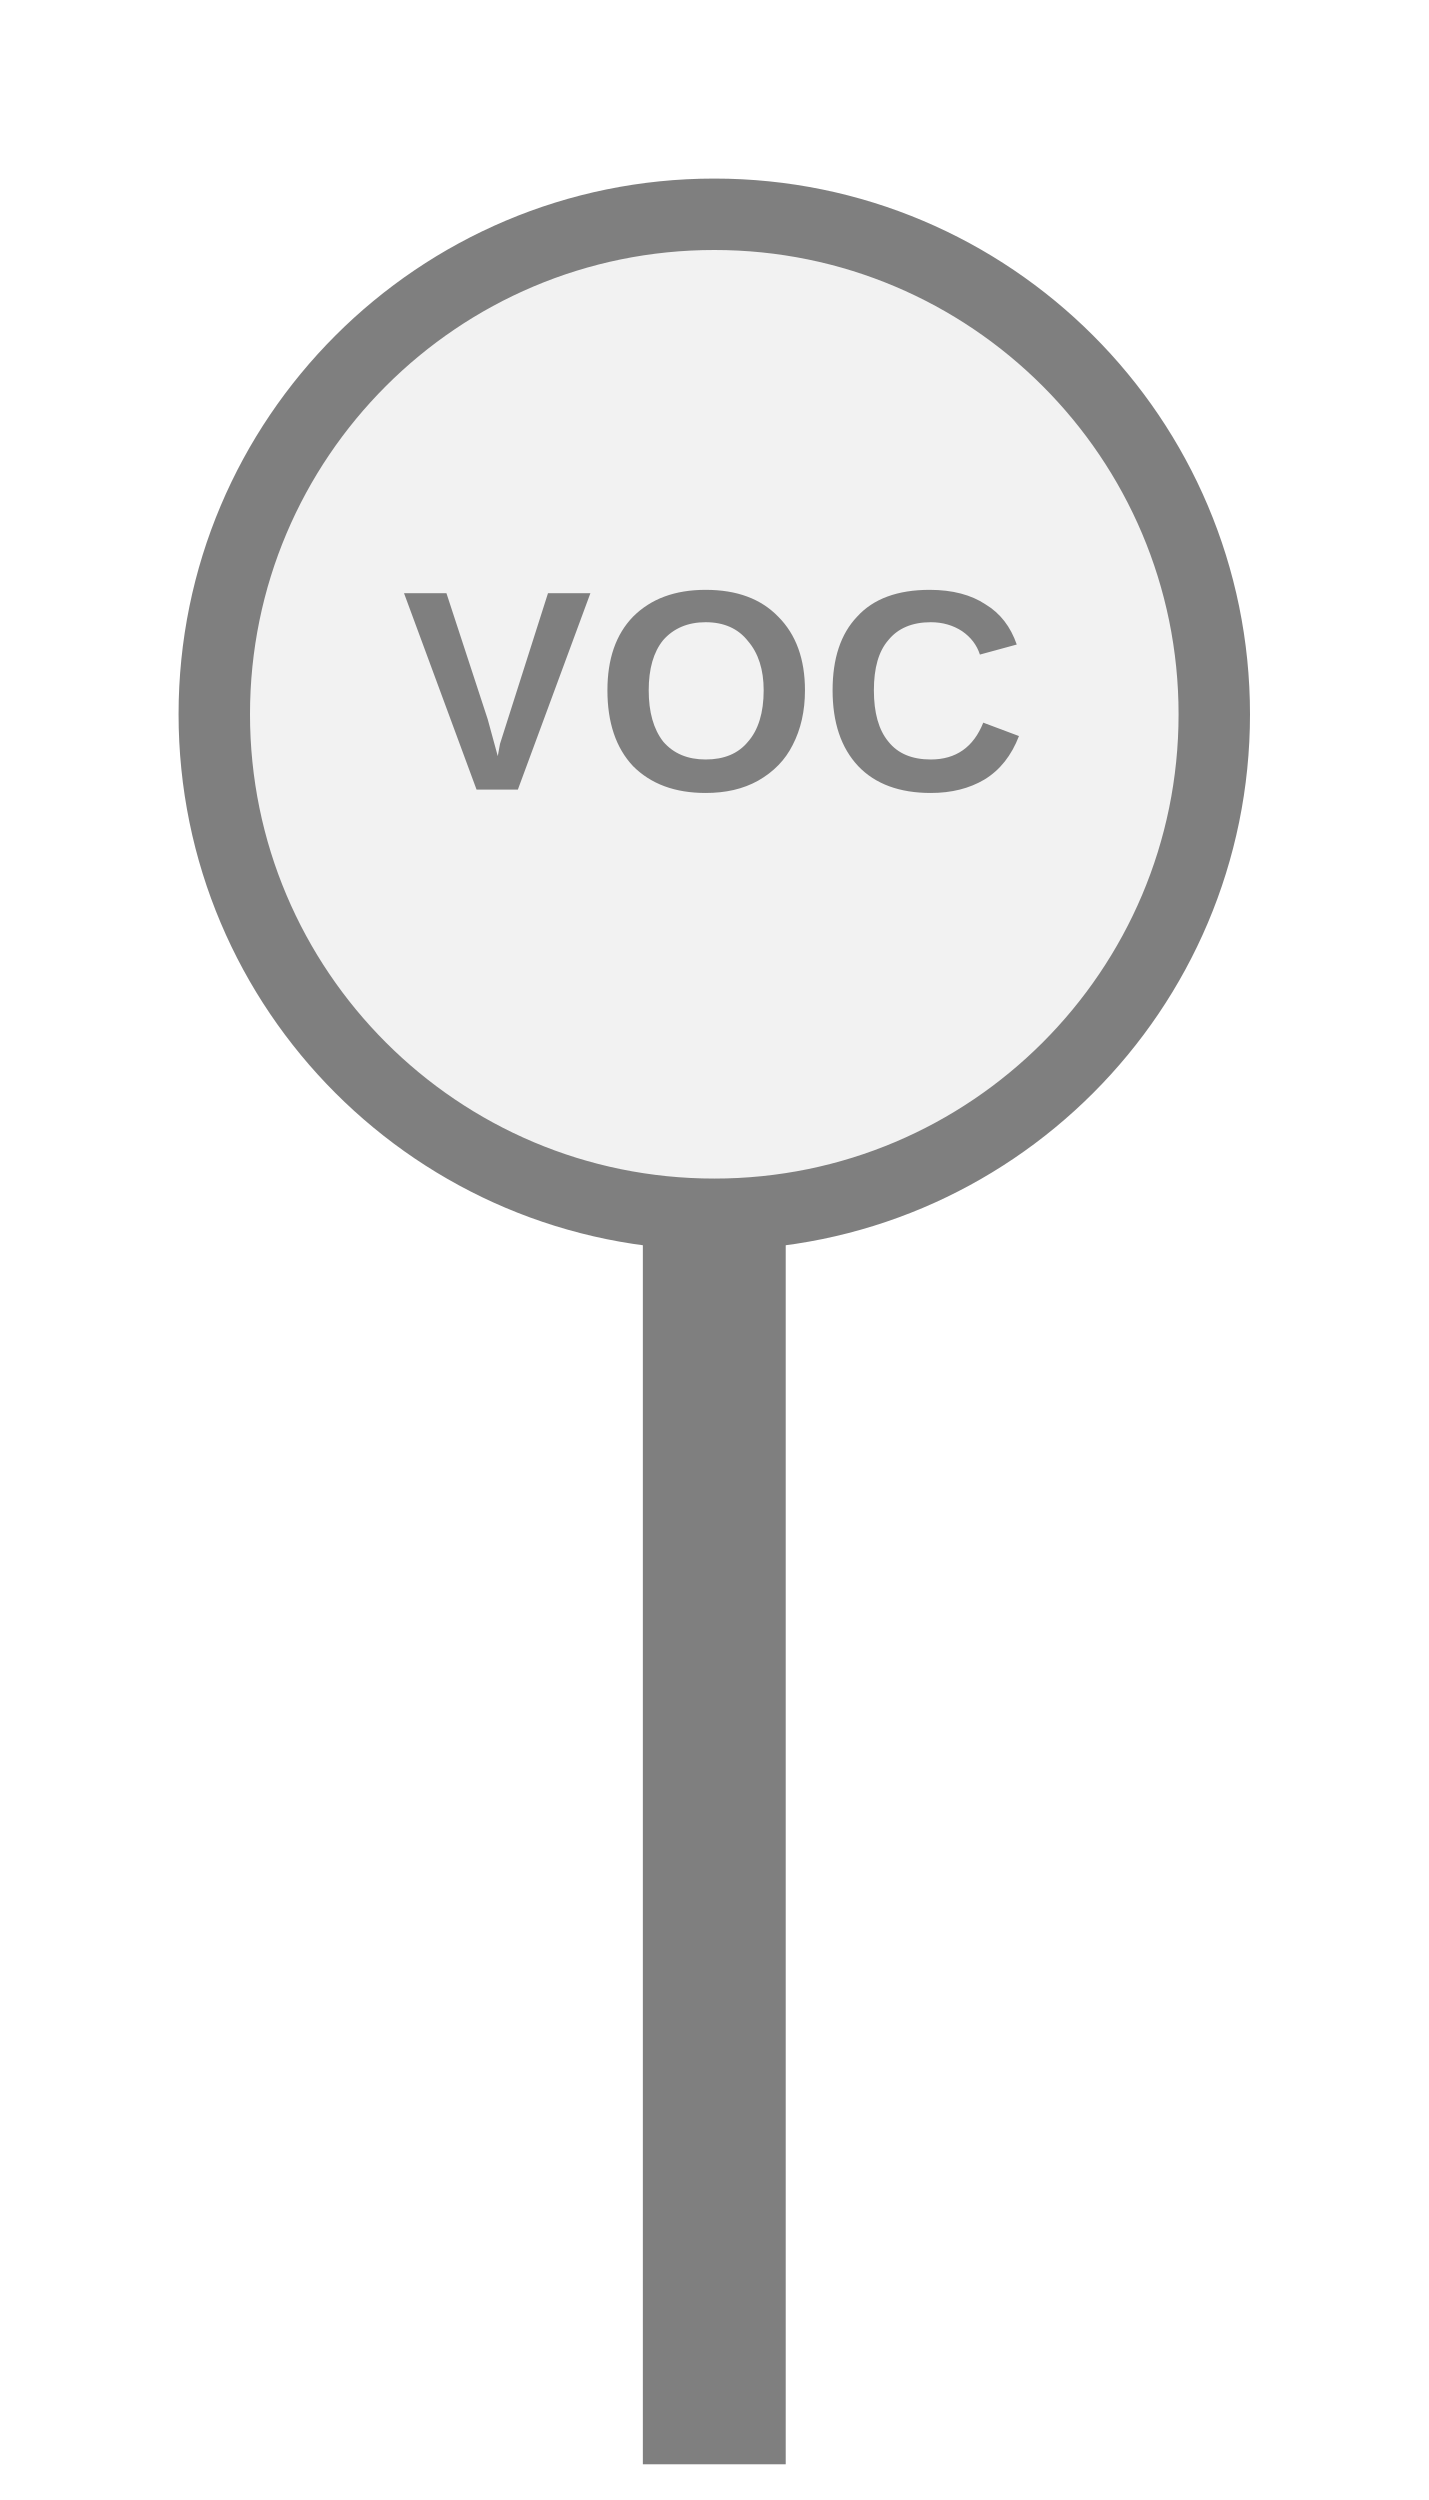
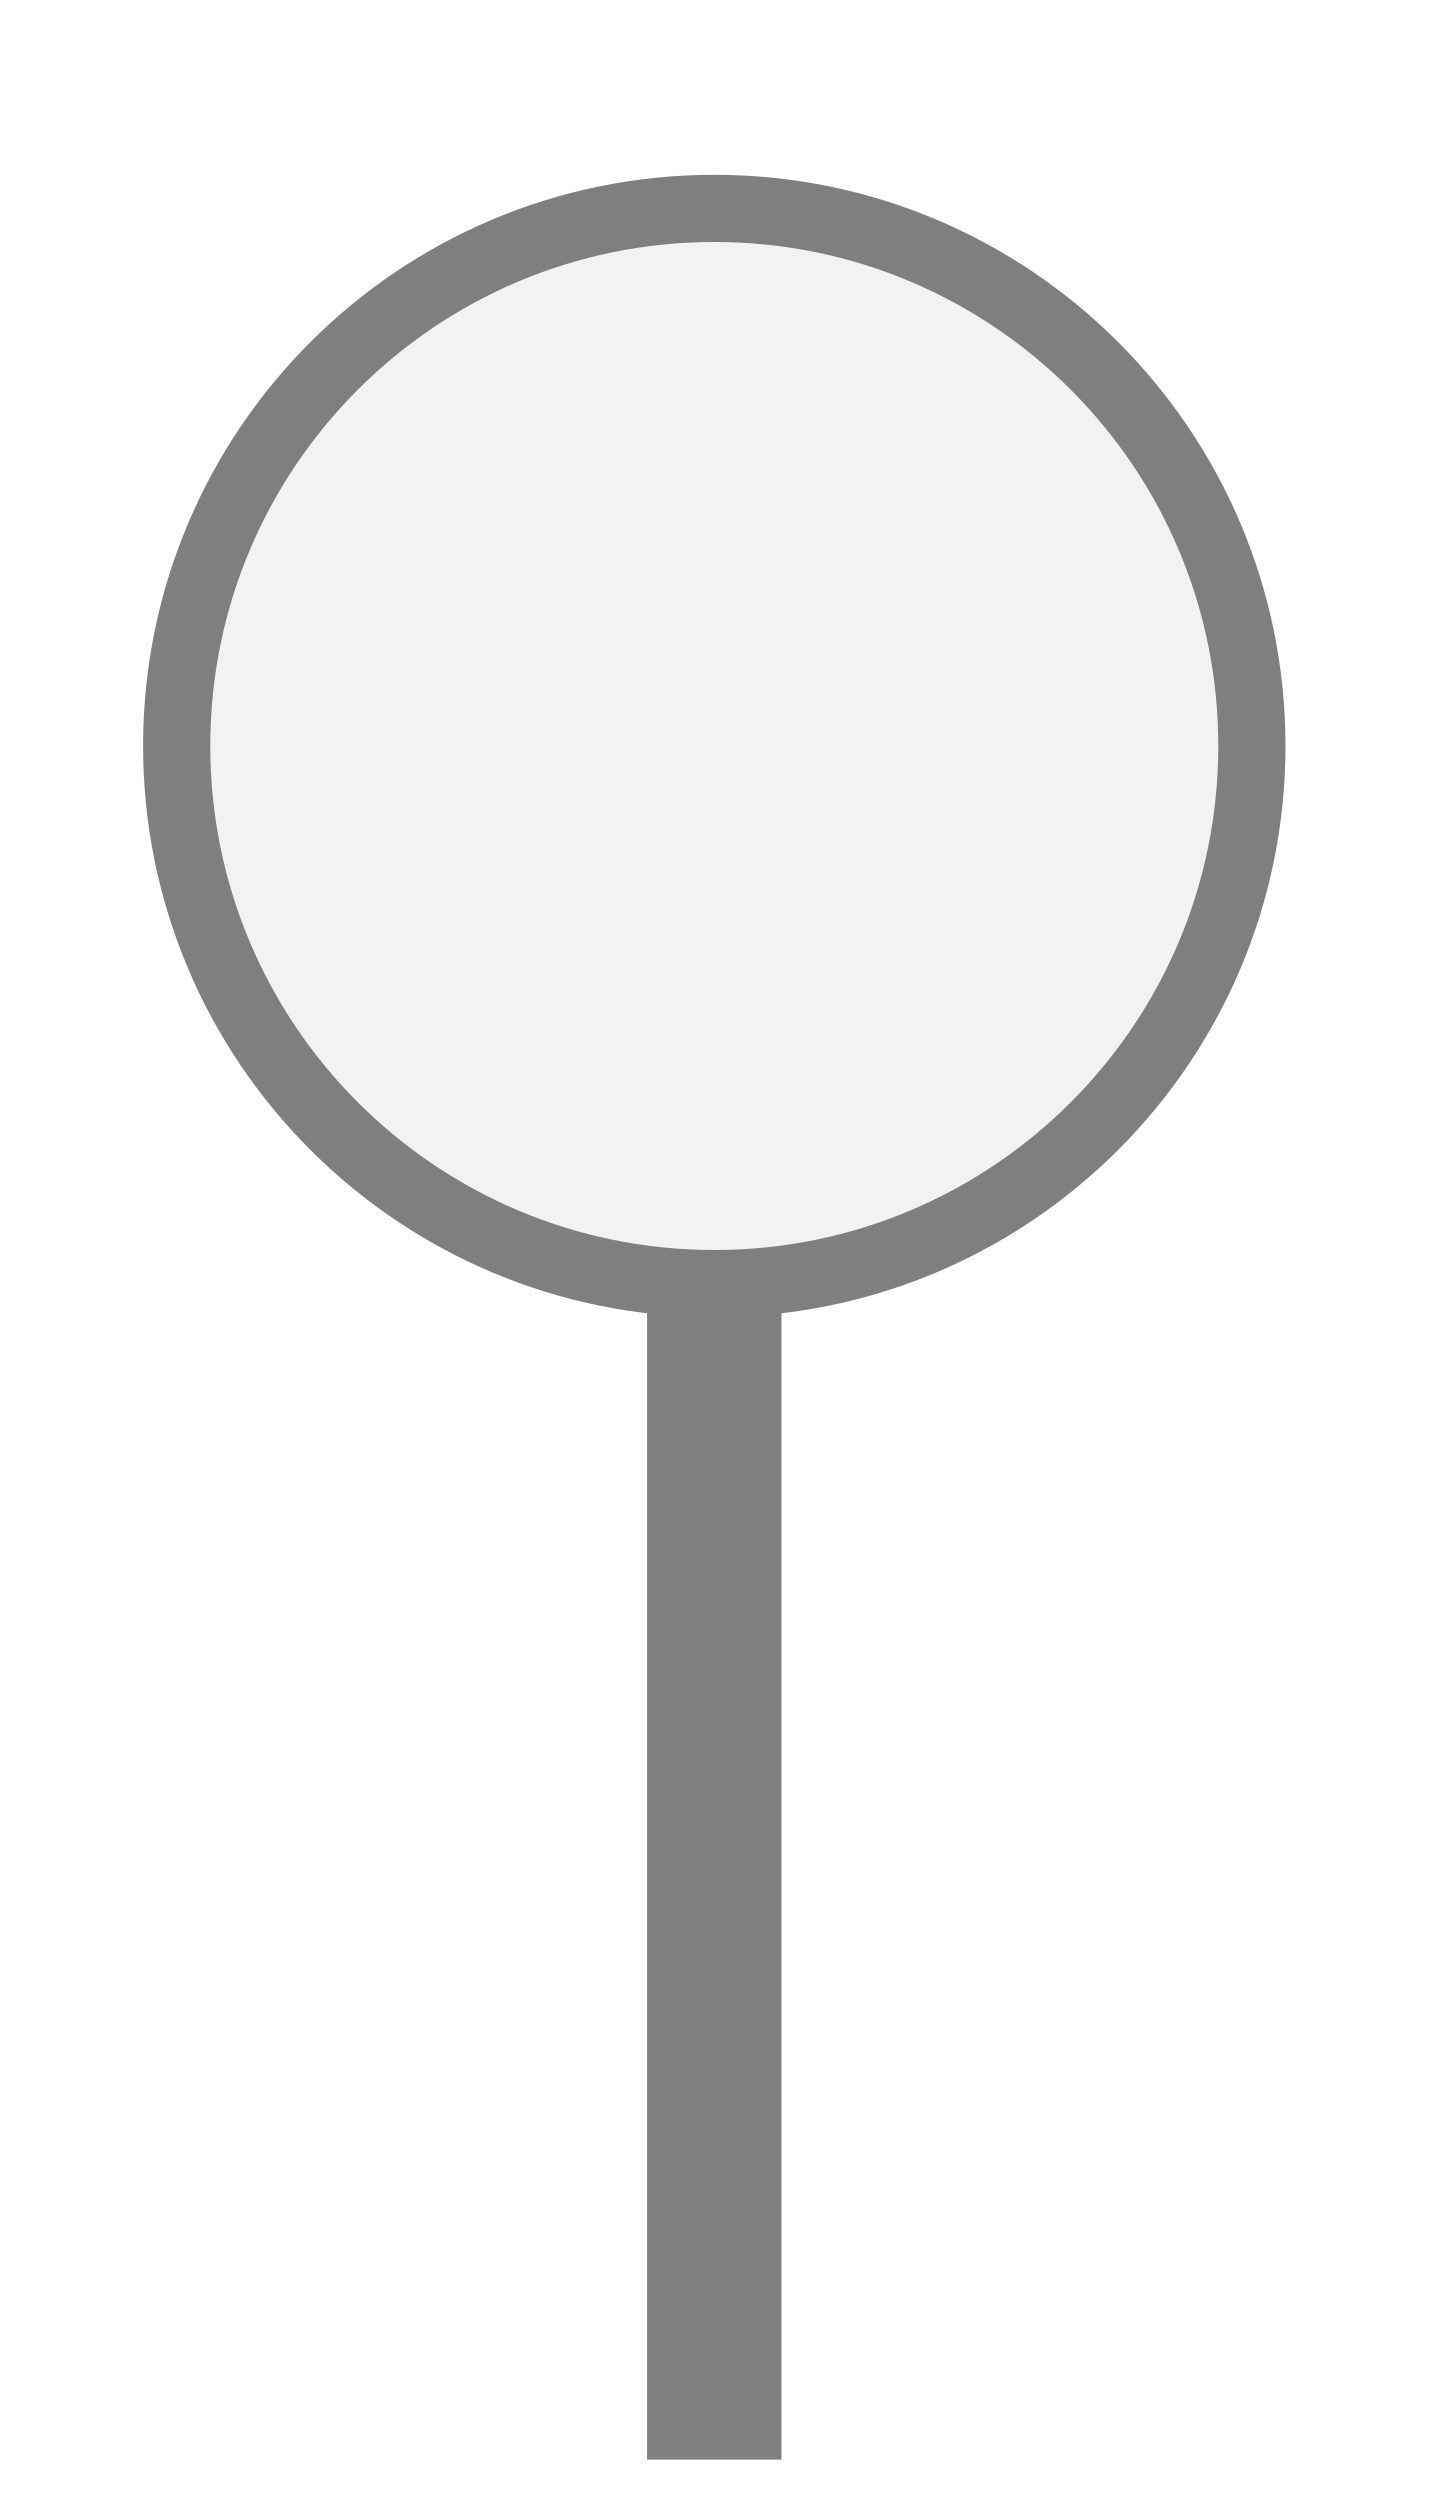
- <svg xmlns="http://www.w3.org/2000/svg" width="20px" height="35px" viewBox="0 0 20 35">
-   <rect x="9" y="17" width="2" height="17.5" fill="#7f7f7f" />
-   <circle cx="10" cy="10" r="7" fill="#f2f2f2" stroke="#7f7f7f" stroke-width="1" />
-   <text x="10" y="9.92" fill="#7f7f7f" font-family="Arial, Helvetica, sans-serif" font-size="4" font-style="normal" font-weight="600" letter-spacing="0.01em" text-anchor="middle" dominant-baseline="middle">VOC</text>
+ <svg xmlns="http://www.w3.org/2000/svg" width="20" height="35" viewBox="0 0 20 35" preserveAspectRatio="xMidYMid meet">
+   <g transform="translate(10.000 17.500) rotate(0) scale(0.9408) translate(-10.000 -17.500)">
+     <rect x="9" y="18" width="2" height="17.5" fill="#7f7f7f" />
+     <circle cx="10" cy="10" r="8" fill="#f2f2f2" stroke="#7f7f7f" stroke-width="1" />
+   </g>
</svg>
